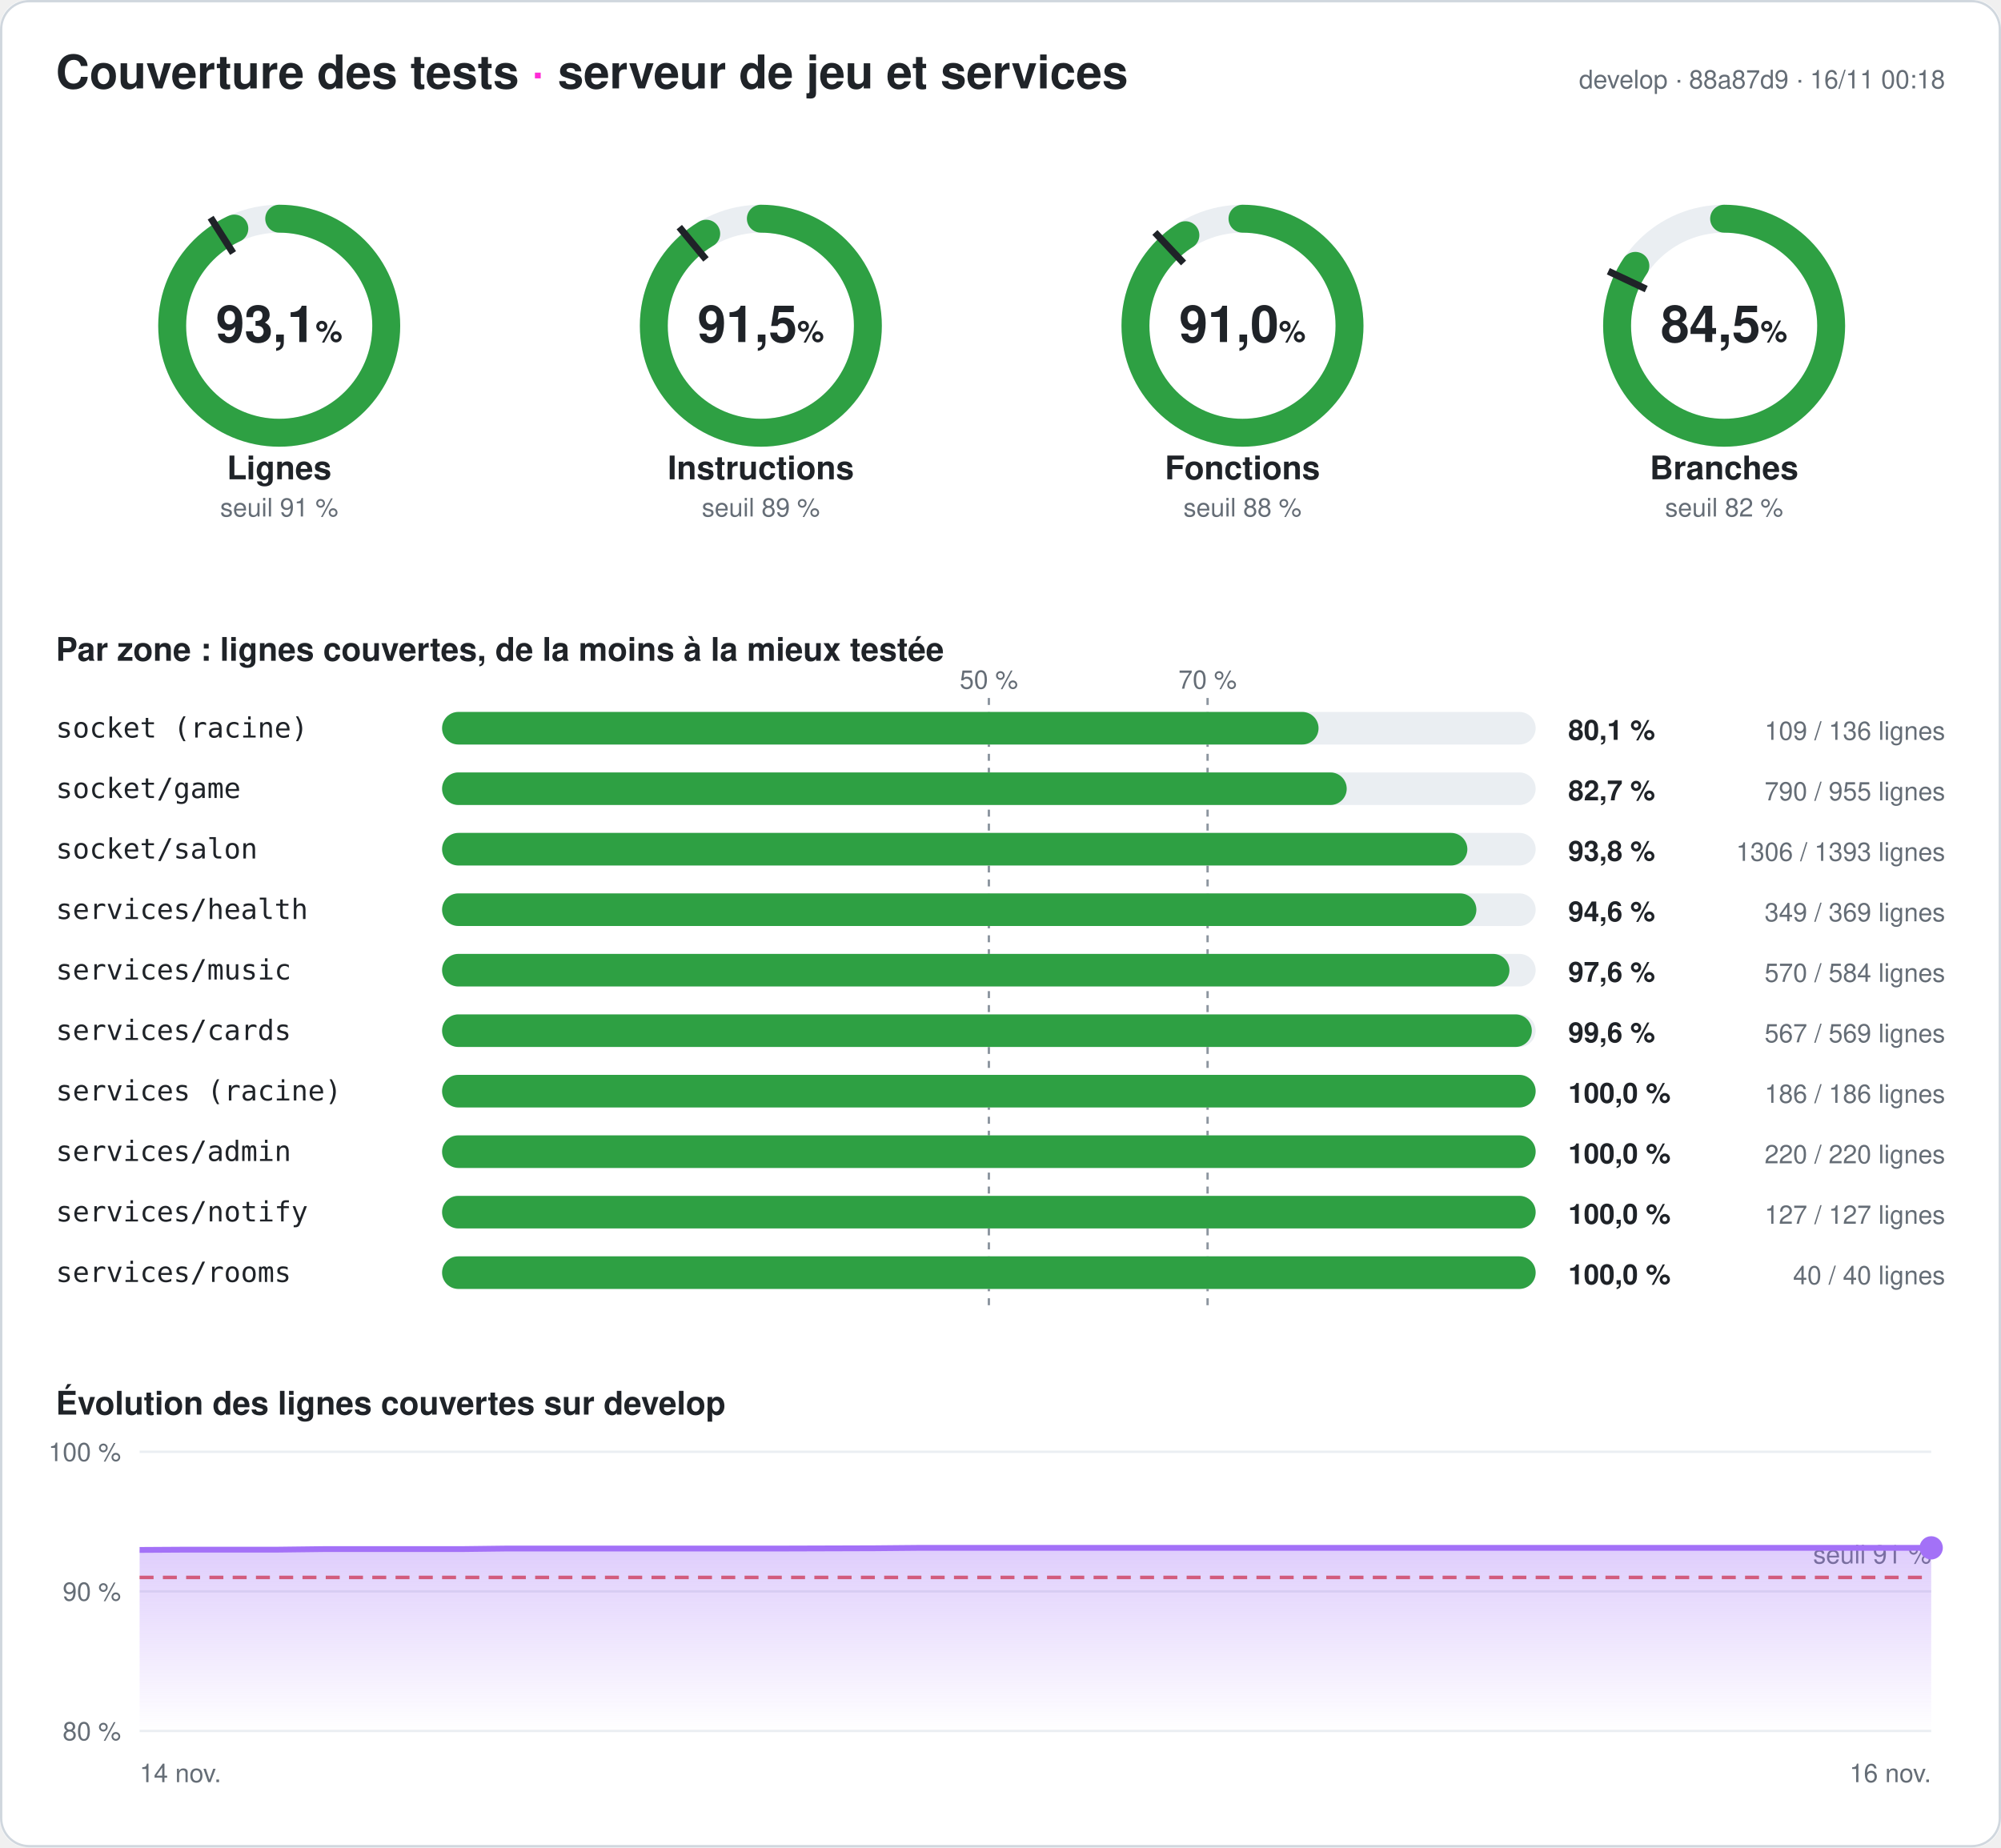
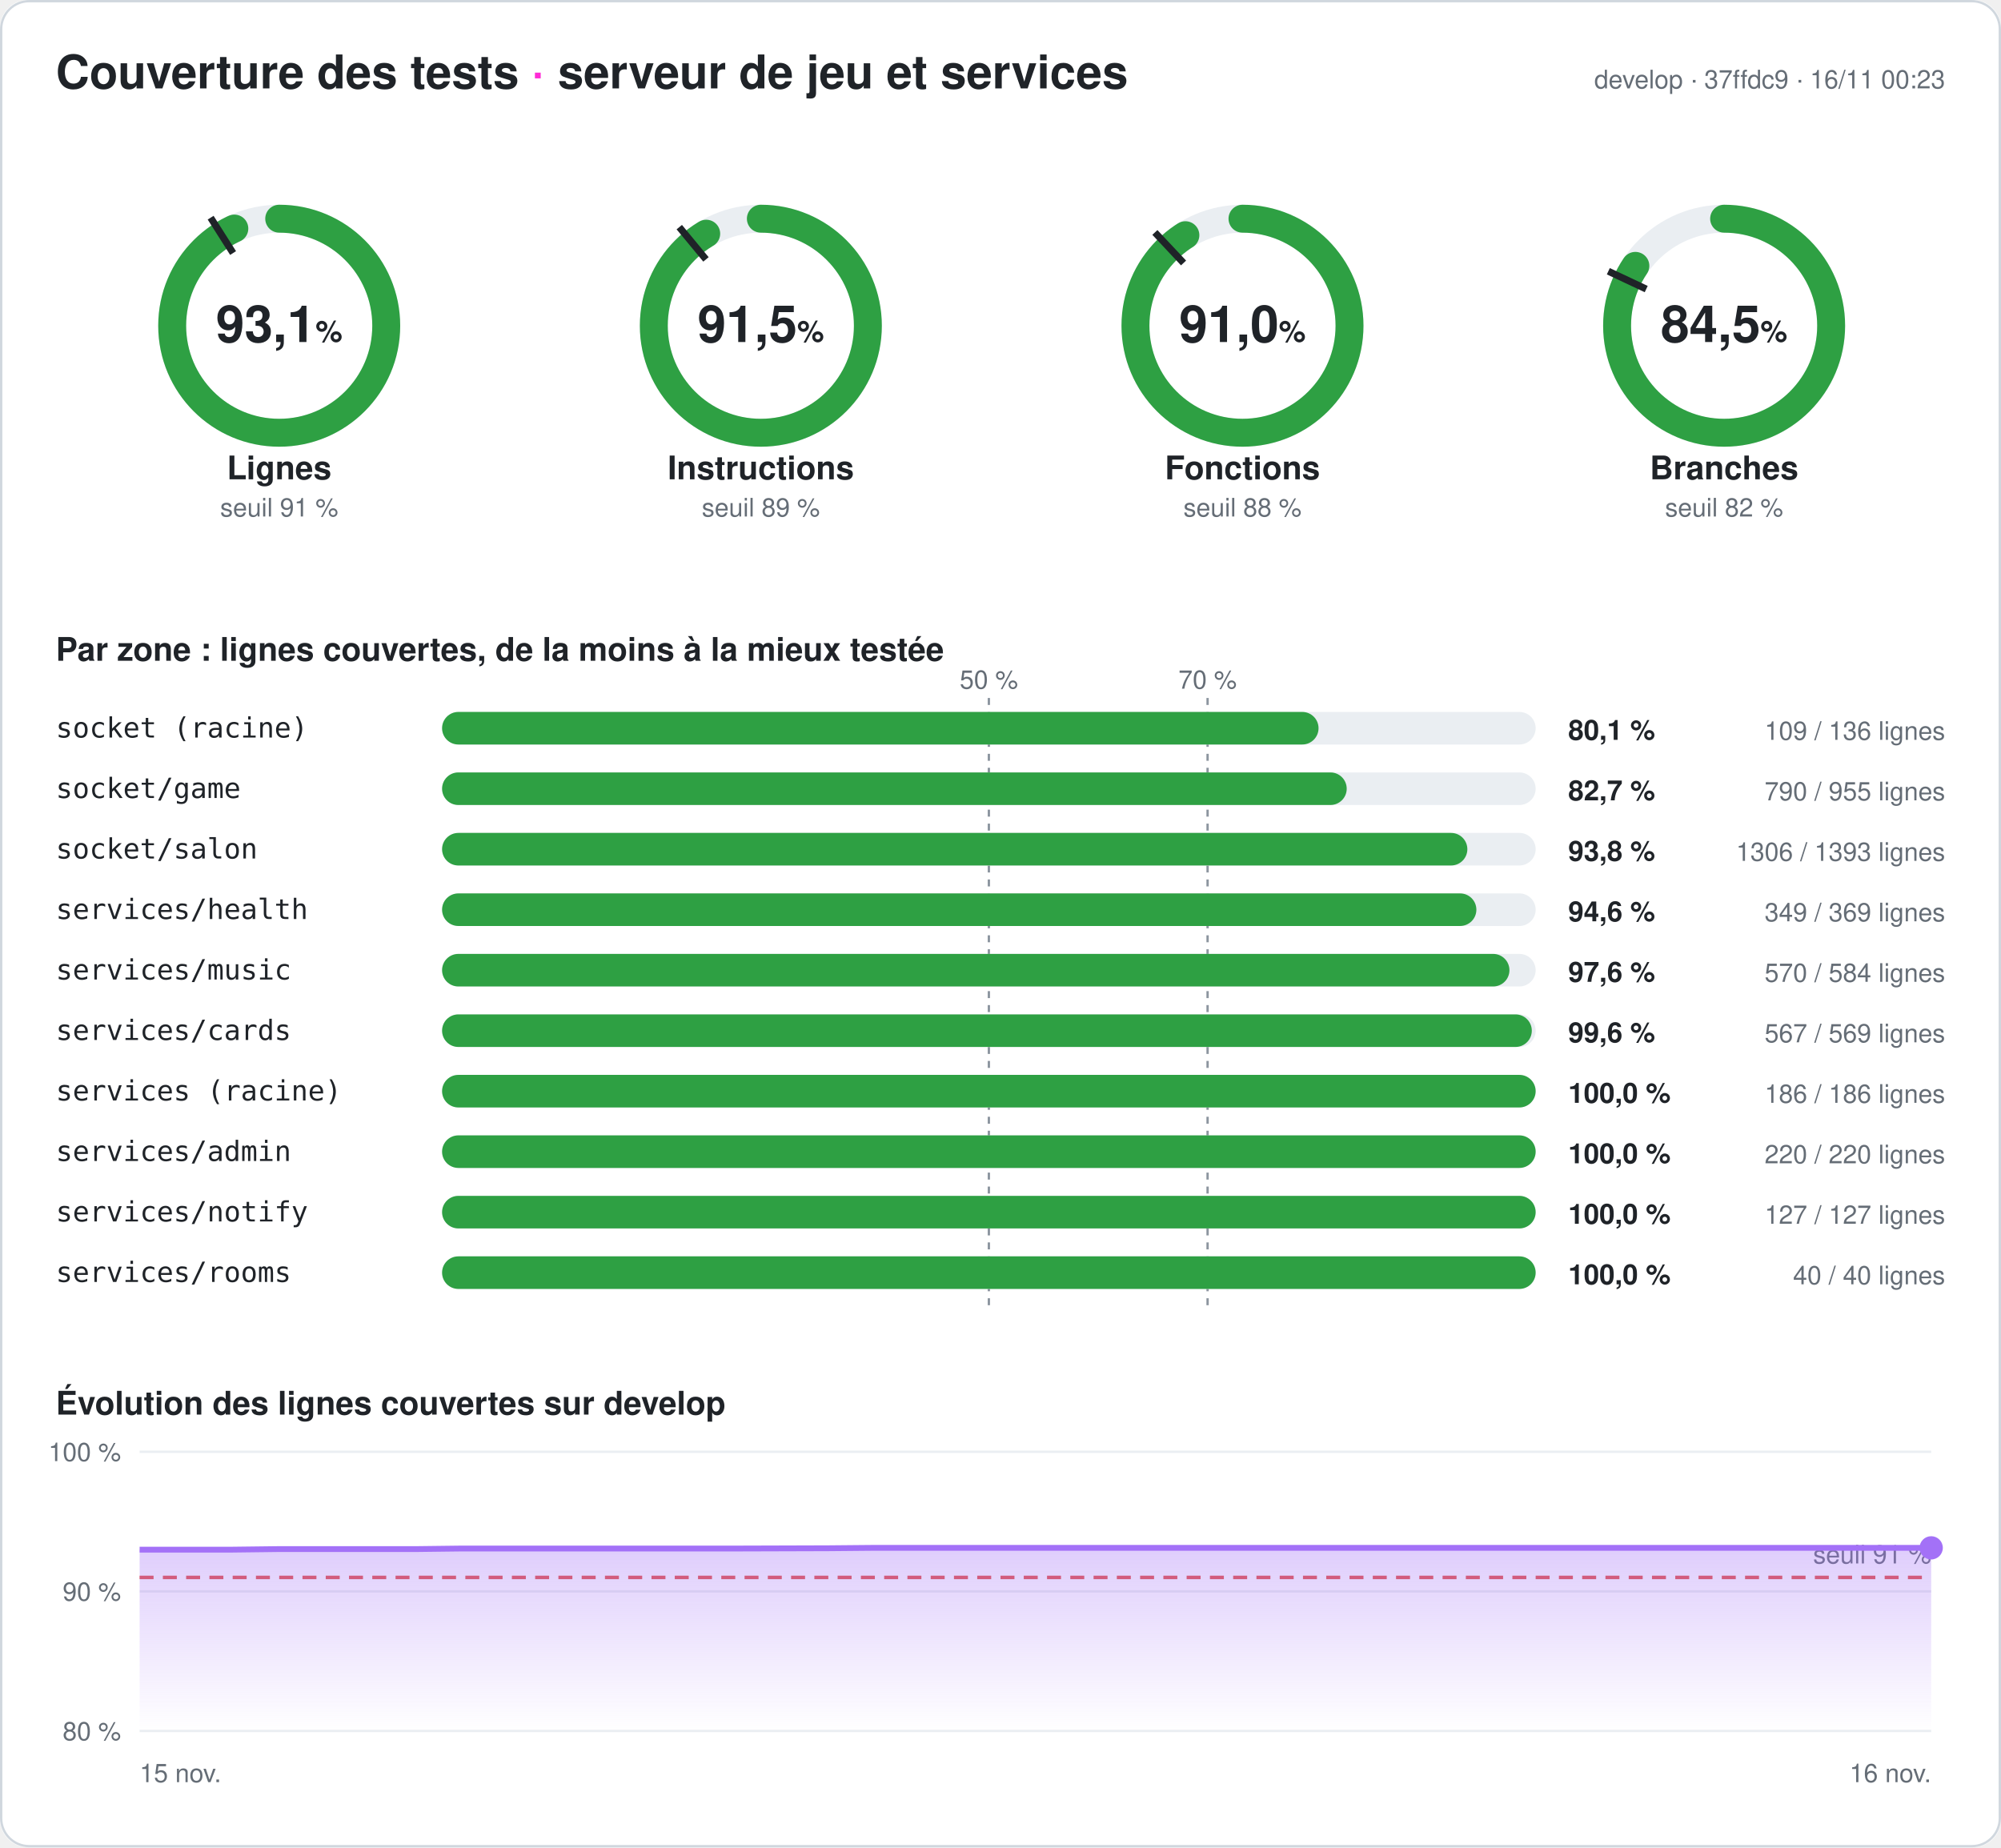
<svg xmlns="http://www.w3.org/2000/svg" width="860" height="794" viewBox="0 0 860 794" font-family="-apple-system,Segoe UI,Helvetica,Arial,sans-serif" role="img" aria-label="Couverture des tests du serveur : 93,1 % des lignes">
  <style>
.fond{fill:#ffffff}.titre{fill:#1f2328;font-size:20px;font-weight:700}.titre2{fill:#1f2328;font-size:14px;font-weight:600}
.valeur{fill:#1f2328;font-size:22px;font-weight:700}.unite{font-size:13px;font-weight:600}.nom{fill:#1f2328;font-size:14px;font-weight:600}
.petit{fill:#656d76;font-size:11px}.zone{fill:#1f2328;font-size:12px;font-family:ui-monospace,Consolas,monospace}
.chiffre{fill:#1f2328;font-size:12px;font-weight:700}.piste{stroke:#eaeef2}.piste-plein{fill:#eaeef2}.trait{stroke:#1f2328}
.repere{stroke:#8c959f;stroke-dasharray:3 3}.grille{stroke:#eaeef2}.bord{fill:none;stroke:#d0d7de}
@media (prefers-color-scheme: dark){.fond{fill:#0d1117}.titre,.titre2,.valeur,.nom,.zone,.chiffre{fill:#e6edf3}.petit{fill:#8d96a0}
.piste{stroke:#21262d}.piste-plein{fill:#21262d}.trait{stroke:#e6edf3}.repere{stroke:#6e7681}.grille{stroke:#21262d}.bord{stroke:#30363d}}
</style>
  <defs>
    <linearGradient id="degrade" x1="0" y1="0" x2="0" y2="1">
      <stop offset="0" stop-color="#a371f7" stop-opacity=".35" />
      <stop offset="1" stop-color="#a371f7" stop-opacity="0" />
    </linearGradient>
  </defs>
  <rect width="860" height="794" rx="12" class="fond" />
  <rect x=".5" y=".5" width="859" height="793" rx="12" class="bord" />
  <text x="24" y="38" class="titre">Couverture des tests <tspan fill="#ff2bd6">·</tspan> serveur de jeu et services</text>
-   <text x="836" y="38" class="petit" text-anchor="end">develop · 88a87d9 · 16/11 00:18</text>
+   <text x="836" y="38" class="petit" text-anchor="end">develop · 37ffdc9 · 16/11 00:23</text>
  <g>
    <circle cx="120" cy="140" r="46" class="piste" stroke-width="12" fill="none" />
    <circle cx="120" cy="140" r="46" stroke="#2ea043" stroke-width="12" fill="none" stroke-linecap="round" stroke-dasharray="269.141 289.027" transform="rotate(-90 120 140)" />
    <polyline points="100.174,108.76 90.53,93.562" class="trait" stroke-width="3" />
    <text x="120" y="147" class="valeur" text-anchor="middle">93,1<tspan class="unite"> %</tspan>
    </text>
    <text x="120" y="206" class="nom" text-anchor="middle">Lignes</text>
    <text x="120" y="222" class="petit" text-anchor="middle">seuil 91 %</text>
  </g>
  <g>
    <circle cx="327" cy="140" r="46" class="piste" stroke-width="12" fill="none" />
    <circle cx="327" cy="140" r="46" stroke="#2ea043" stroke-width="12" fill="none" stroke-linecap="round" stroke-dasharray="264.401 289.027" transform="rotate(-90 327 140)" />
    <polyline points="303.415,111.491 291.942,97.622" class="trait" stroke-width="3" />
    <text x="327" y="147" class="valeur" text-anchor="middle">91,5<tspan class="unite"> %</tspan>
    </text>
    <text x="327" y="206" class="nom" text-anchor="middle">Instructions</text>
    <text x="327" y="222" class="petit" text-anchor="middle">seuil 89 %</text>
  </g>
  <g>
    <circle cx="534" cy="140" r="46" class="piste" stroke-width="12" fill="none" />
    <circle cx="534" cy="140" r="46" stroke="#2ea043" stroke-width="12" fill="none" stroke-linecap="round" stroke-dasharray="263.159 289.027" transform="rotate(-90 534 140)" />
    <polyline points="508.672,113.028 496.35,99.907" class="trait" stroke-width="3" />
    <text x="534" y="147" class="valeur" text-anchor="middle">91,0<tspan class="unite"> %</tspan>
    </text>
    <text x="534" y="206" class="nom" text-anchor="middle">Fonctions</text>
    <text x="534" y="222" class="petit" text-anchor="middle">seuil 88 %</text>
  </g>
  <g>
    <circle cx="741" cy="140" r="46" class="piste" stroke-width="12" fill="none" />
    <circle cx="741" cy="140" r="46" stroke="#2ea043" stroke-width="12" fill="none" stroke-linecap="round" stroke-dasharray="244.083 289.027" transform="rotate(-90 741 140)" />
    <polyline points="707.521,124.246 691.235,116.582" class="trait" stroke-width="3" />
    <text x="741" y="147" class="valeur" text-anchor="middle">84,5<tspan class="unite"> %</tspan>
    </text>
    <text x="741" y="206" class="nom" text-anchor="middle">Branches</text>
    <text x="741" y="222" class="petit" text-anchor="middle">seuil 82 %</text>
  </g>
  <text x="24" y="284" class="titre2">Par zone : lignes couvertes, de la moins à la mieux testée</text>
  <line x1="425" x2="425" y1="300" y2="564" class="repere" />
  <text x="425" y="296" class="petit" text-anchor="middle">50 %</text>
  <line x1="519" x2="519" y1="300" y2="564" class="repere" />
  <text x="519" y="296" class="petit" text-anchor="middle">70 %</text>
  <text x="24" y="317" class="zone">socket (racine)</text>
  <rect x="190" y="306" width="470" height="14" rx="7" class="piste-plein" />
  <rect x="190" y="306" width="376.691" height="14" rx="7" fill="#2ea043" />
  <text x="674" y="318" class="chiffre">80,1 %</text>
  <text x="836" y="318" class="petit" text-anchor="end">109 / 136 lignes</text>
  <text x="24" y="343" class="zone">socket/game</text>
  <rect x="190" y="332" width="470" height="14" rx="7" class="piste-plein" />
  <rect x="190" y="332" width="388.796" height="14" rx="7" fill="#2ea043" />
  <text x="674" y="344" class="chiffre">82,7 %</text>
  <text x="836" y="344" class="petit" text-anchor="end">790 / 955 lignes</text>
  <text x="24" y="369" class="zone">socket/salon</text>
  <rect x="190" y="358" width="470" height="14" rx="7" class="piste-plein" />
  <rect x="190" y="358" width="440.646" height="14" rx="7" fill="#2ea043" />
  <text x="674" y="370" class="chiffre">93,8 %</text>
  <text x="836" y="370" class="petit" text-anchor="end">1306 / 1393 lignes</text>
  <text x="24" y="395" class="zone">services/health</text>
  <rect x="190" y="384" width="470" height="14" rx="7" class="piste-plein" />
  <rect x="190" y="384" width="444.526" height="14" rx="7" fill="#2ea043" />
  <text x="674" y="396" class="chiffre">94,6 %</text>
  <text x="836" y="396" class="petit" text-anchor="end">349 / 369 lignes</text>
  <text x="24" y="421" class="zone">services/music</text>
  <rect x="190" y="410" width="470" height="14" rx="7" class="piste-plein" />
  <rect x="190" y="410" width="458.733" height="14" rx="7" fill="#2ea043" />
  <text x="674" y="422" class="chiffre">97,6 %</text>
  <text x="836" y="422" class="petit" text-anchor="end">570 / 584 lignes</text>
  <text x="24" y="447" class="zone">services/cards</text>
  <rect x="190" y="436" width="470" height="14" rx="7" class="piste-plein" />
  <rect x="190" y="436" width="468.348" height="14" rx="7" fill="#2ea043" />
  <text x="674" y="448" class="chiffre">99,6 %</text>
  <text x="836" y="448" class="petit" text-anchor="end">567 / 569 lignes</text>
  <text x="24" y="473" class="zone">services (racine)</text>
  <rect x="190" y="462" width="470" height="14" rx="7" class="piste-plein" />
  <rect x="190" y="462" width="470" height="14" rx="7" fill="#2ea043" />
  <text x="674" y="474" class="chiffre">100,0 %</text>
  <text x="836" y="474" class="petit" text-anchor="end">186 / 186 lignes</text>
  <text x="24" y="499" class="zone">services/admin</text>
  <rect x="190" y="488" width="470" height="14" rx="7" class="piste-plein" />
  <rect x="190" y="488" width="470" height="14" rx="7" fill="#2ea043" />
  <text x="674" y="500" class="chiffre">100,0 %</text>
  <text x="836" y="500" class="petit" text-anchor="end">220 / 220 lignes</text>
  <text x="24" y="525" class="zone">services/notify</text>
  <rect x="190" y="514" width="470" height="14" rx="7" class="piste-plein" />
  <rect x="190" y="514" width="470" height="14" rx="7" fill="#2ea043" />
  <text x="674" y="526" class="chiffre">100,0 %</text>
  <text x="836" y="526" class="petit" text-anchor="end">127 / 127 lignes</text>
  <text x="24" y="551" class="zone">services/rooms</text>
  <rect x="190" y="540" width="470" height="14" rx="7" class="piste-plein" />
  <rect x="190" y="540" width="470" height="14" rx="7" fill="#2ea043" />
  <text x="674" y="552" class="chiffre">100,0 %</text>
  <text x="836" y="552" class="petit" text-anchor="end">40 / 40 lignes</text>
  <text x="24" y="608" class="titre2">Évolution des lignes couvertes sur develop</text>
  <line x1="60" x2="830" y1="744" y2="744" class="grille" />
  <text x="52" y="748" class="petit" text-anchor="end">80 %</text>
  <line x1="60" x2="830" y1="684" y2="684" class="grille" />
  <text x="52" y="688" class="petit" text-anchor="end">90 %</text>
  <line x1="60" x2="830" y1="624" y2="624" class="grille" />
  <text x="52" y="628" class="petit" text-anchor="end">100 %</text>
  <line x1="60" x2="830" y1="678" y2="678" stroke="#e5534b" stroke-dasharray="6 4" stroke-width="1.5" />
  <text x="830" y="672" class="petit" fill="#e5534b" text-anchor="end">seuil 91 %</text>
-   <polygon points="60,744 60,666.18 79.744,666.06 99.487,666.06 119.231,666.06 138.974,665.82 158.718,665.82 178.462,665.82 198.205,665.82 217.949,665.58 237.692,665.58 257.436,665.58 277.179,665.58 296.923,665.58 316.667,665.58 336.41,665.58 356.154,665.52 375.897,665.46 395.641,665.28 415.385,665.28 435.128,665.28 454.872,665.28 474.615,665.28 494.359,665.28 514.103,665.28 533.846,665.28 553.59,665.28 573.333,665.28 593.077,665.28 612.821,665.28 632.564,665.28 652.308,665.28 672.051,665.28 691.795,665.28 711.538,665.28 731.282,665.28 751.026,665.28 770.769,665.28 790.513,665.28 810.256,665.28 830,665.28 830,744" fill="url(#degrade)" />
-   <polyline points="60,666.18 79.744,666.06 99.487,666.06 119.231,666.06 138.974,665.82 158.718,665.82 178.462,665.82 198.205,665.82 217.949,665.58 237.692,665.58 257.436,665.58 277.179,665.58 296.923,665.58 316.667,665.58 336.41,665.58 356.154,665.52 375.897,665.46 395.641,665.28 415.385,665.28 435.128,665.28 454.872,665.28 474.615,665.28 494.359,665.28 514.103,665.28 533.846,665.28 553.59,665.28 573.333,665.28 593.077,665.28 612.821,665.28 632.564,665.28 652.308,665.28 672.051,665.28 691.795,665.28 711.538,665.28 731.282,665.28 751.026,665.28 770.769,665.28 790.513,665.28 810.256,665.28 830,665.28" fill="none" stroke="#a371f7" stroke-width="2.5" stroke-linejoin="round" />
+   <polygon points="60,744 60,666.06 79.744,666.06 99.487,666.06 119.231,665.82 138.974,665.82 158.718,665.82 178.462,665.82 198.205,665.58 217.949,665.58 237.692,665.58 257.436,665.58 277.179,665.58 296.923,665.58 316.667,665.58 336.41,665.52 356.154,665.46 375.897,665.28 395.641,665.28 415.385,665.28 435.128,665.28 454.872,665.28 474.615,665.28 494.359,665.28 514.103,665.28 533.846,665.28 553.59,665.28 573.333,665.28 593.077,665.28 612.821,665.28 632.564,665.28 652.308,665.28 672.051,665.28 691.795,665.28 711.538,665.28 731.282,665.28 751.026,665.28 770.769,665.28 790.513,665.28 810.256,665.28 830,665.28 830,744" fill="url(#degrade)" />
+   <polyline points="60,666.06 79.744,666.06 99.487,666.06 119.231,665.82 138.974,665.82 158.718,665.82 178.462,665.82 198.205,665.58 217.949,665.58 237.692,665.58 257.436,665.58 277.179,665.58 296.923,665.58 316.667,665.58 336.41,665.52 356.154,665.46 375.897,665.28 395.641,665.28 415.385,665.28 435.128,665.28 454.872,665.28 474.615,665.28 494.359,665.28 514.103,665.28 533.846,665.28 553.59,665.28 573.333,665.28 593.077,665.28 612.821,665.28 632.564,665.28 652.308,665.28 672.051,665.28 691.795,665.28 711.538,665.28 731.282,665.28 751.026,665.28 770.769,665.28 790.513,665.28 810.256,665.28 830,665.28" fill="none" stroke="#a371f7" stroke-width="2.5" stroke-linejoin="round" />
  <circle cx="830" cy="665.28" r="5" fill="#a371f7" />
-   <text x="60" y="766" class="petit">14 nov.</text>
+   <text x="60" y="766" class="petit">15 nov.</text>
  <text x="830" y="766" class="petit" text-anchor="end">16 nov.</text>
</svg>
